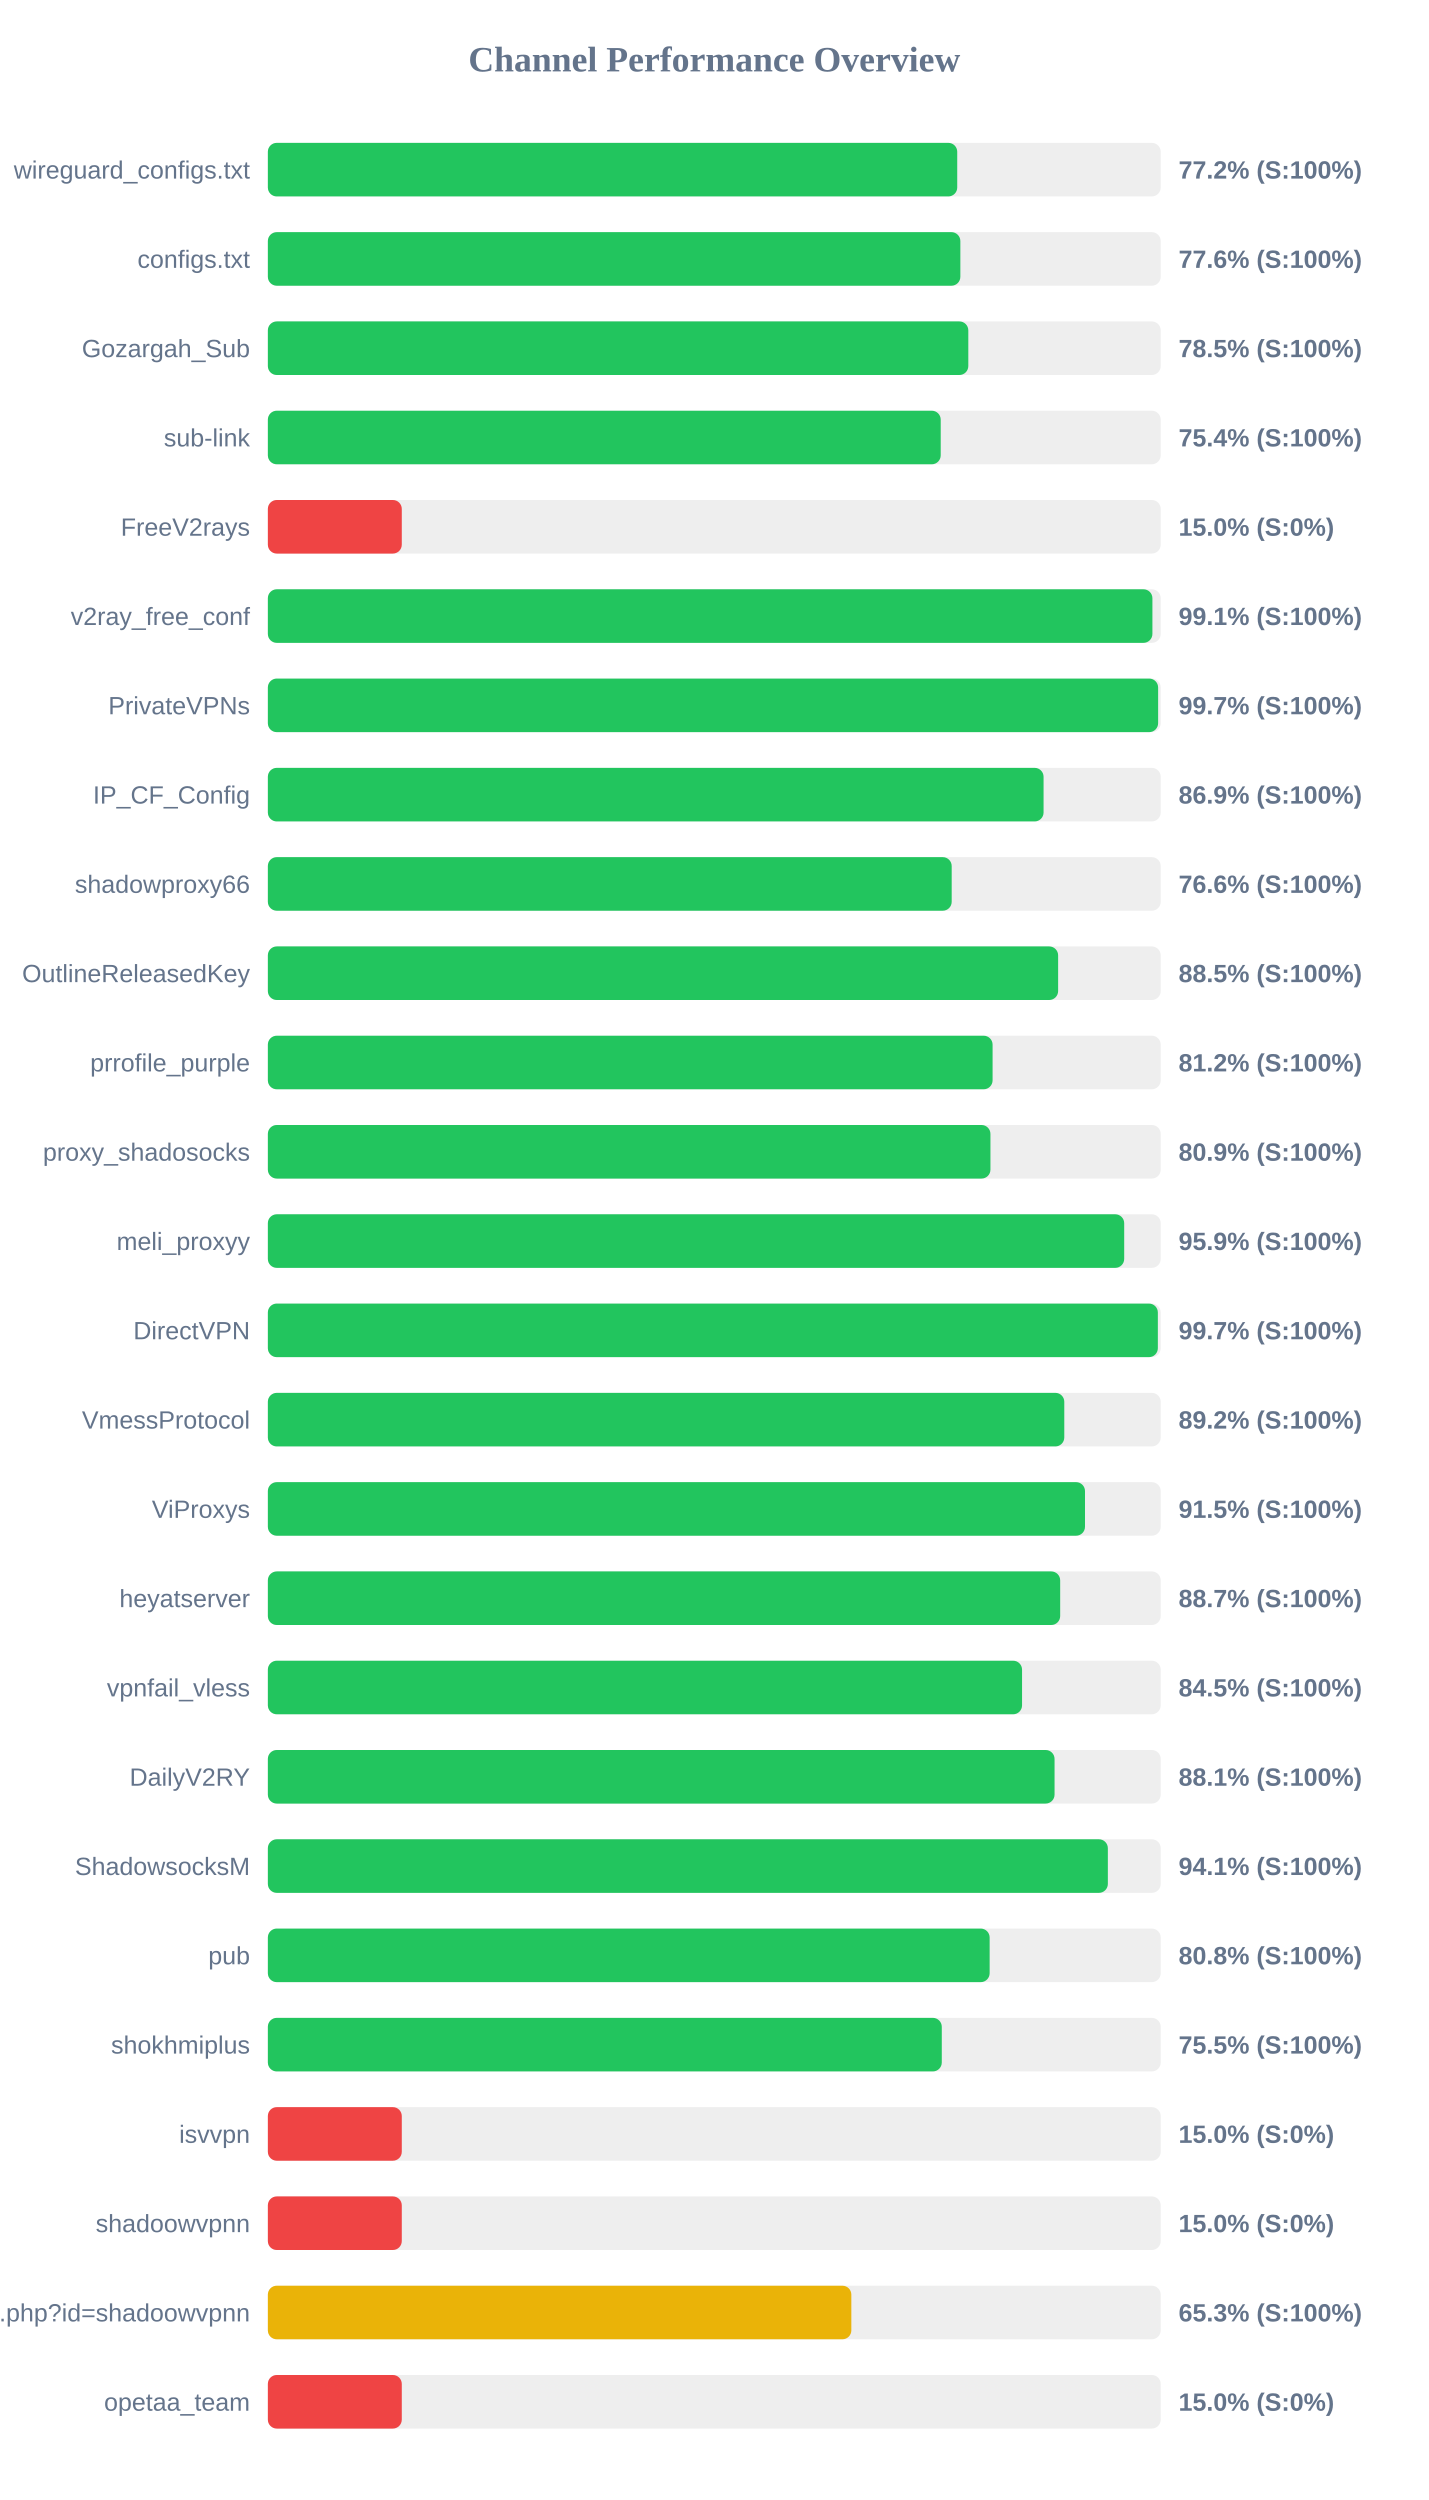
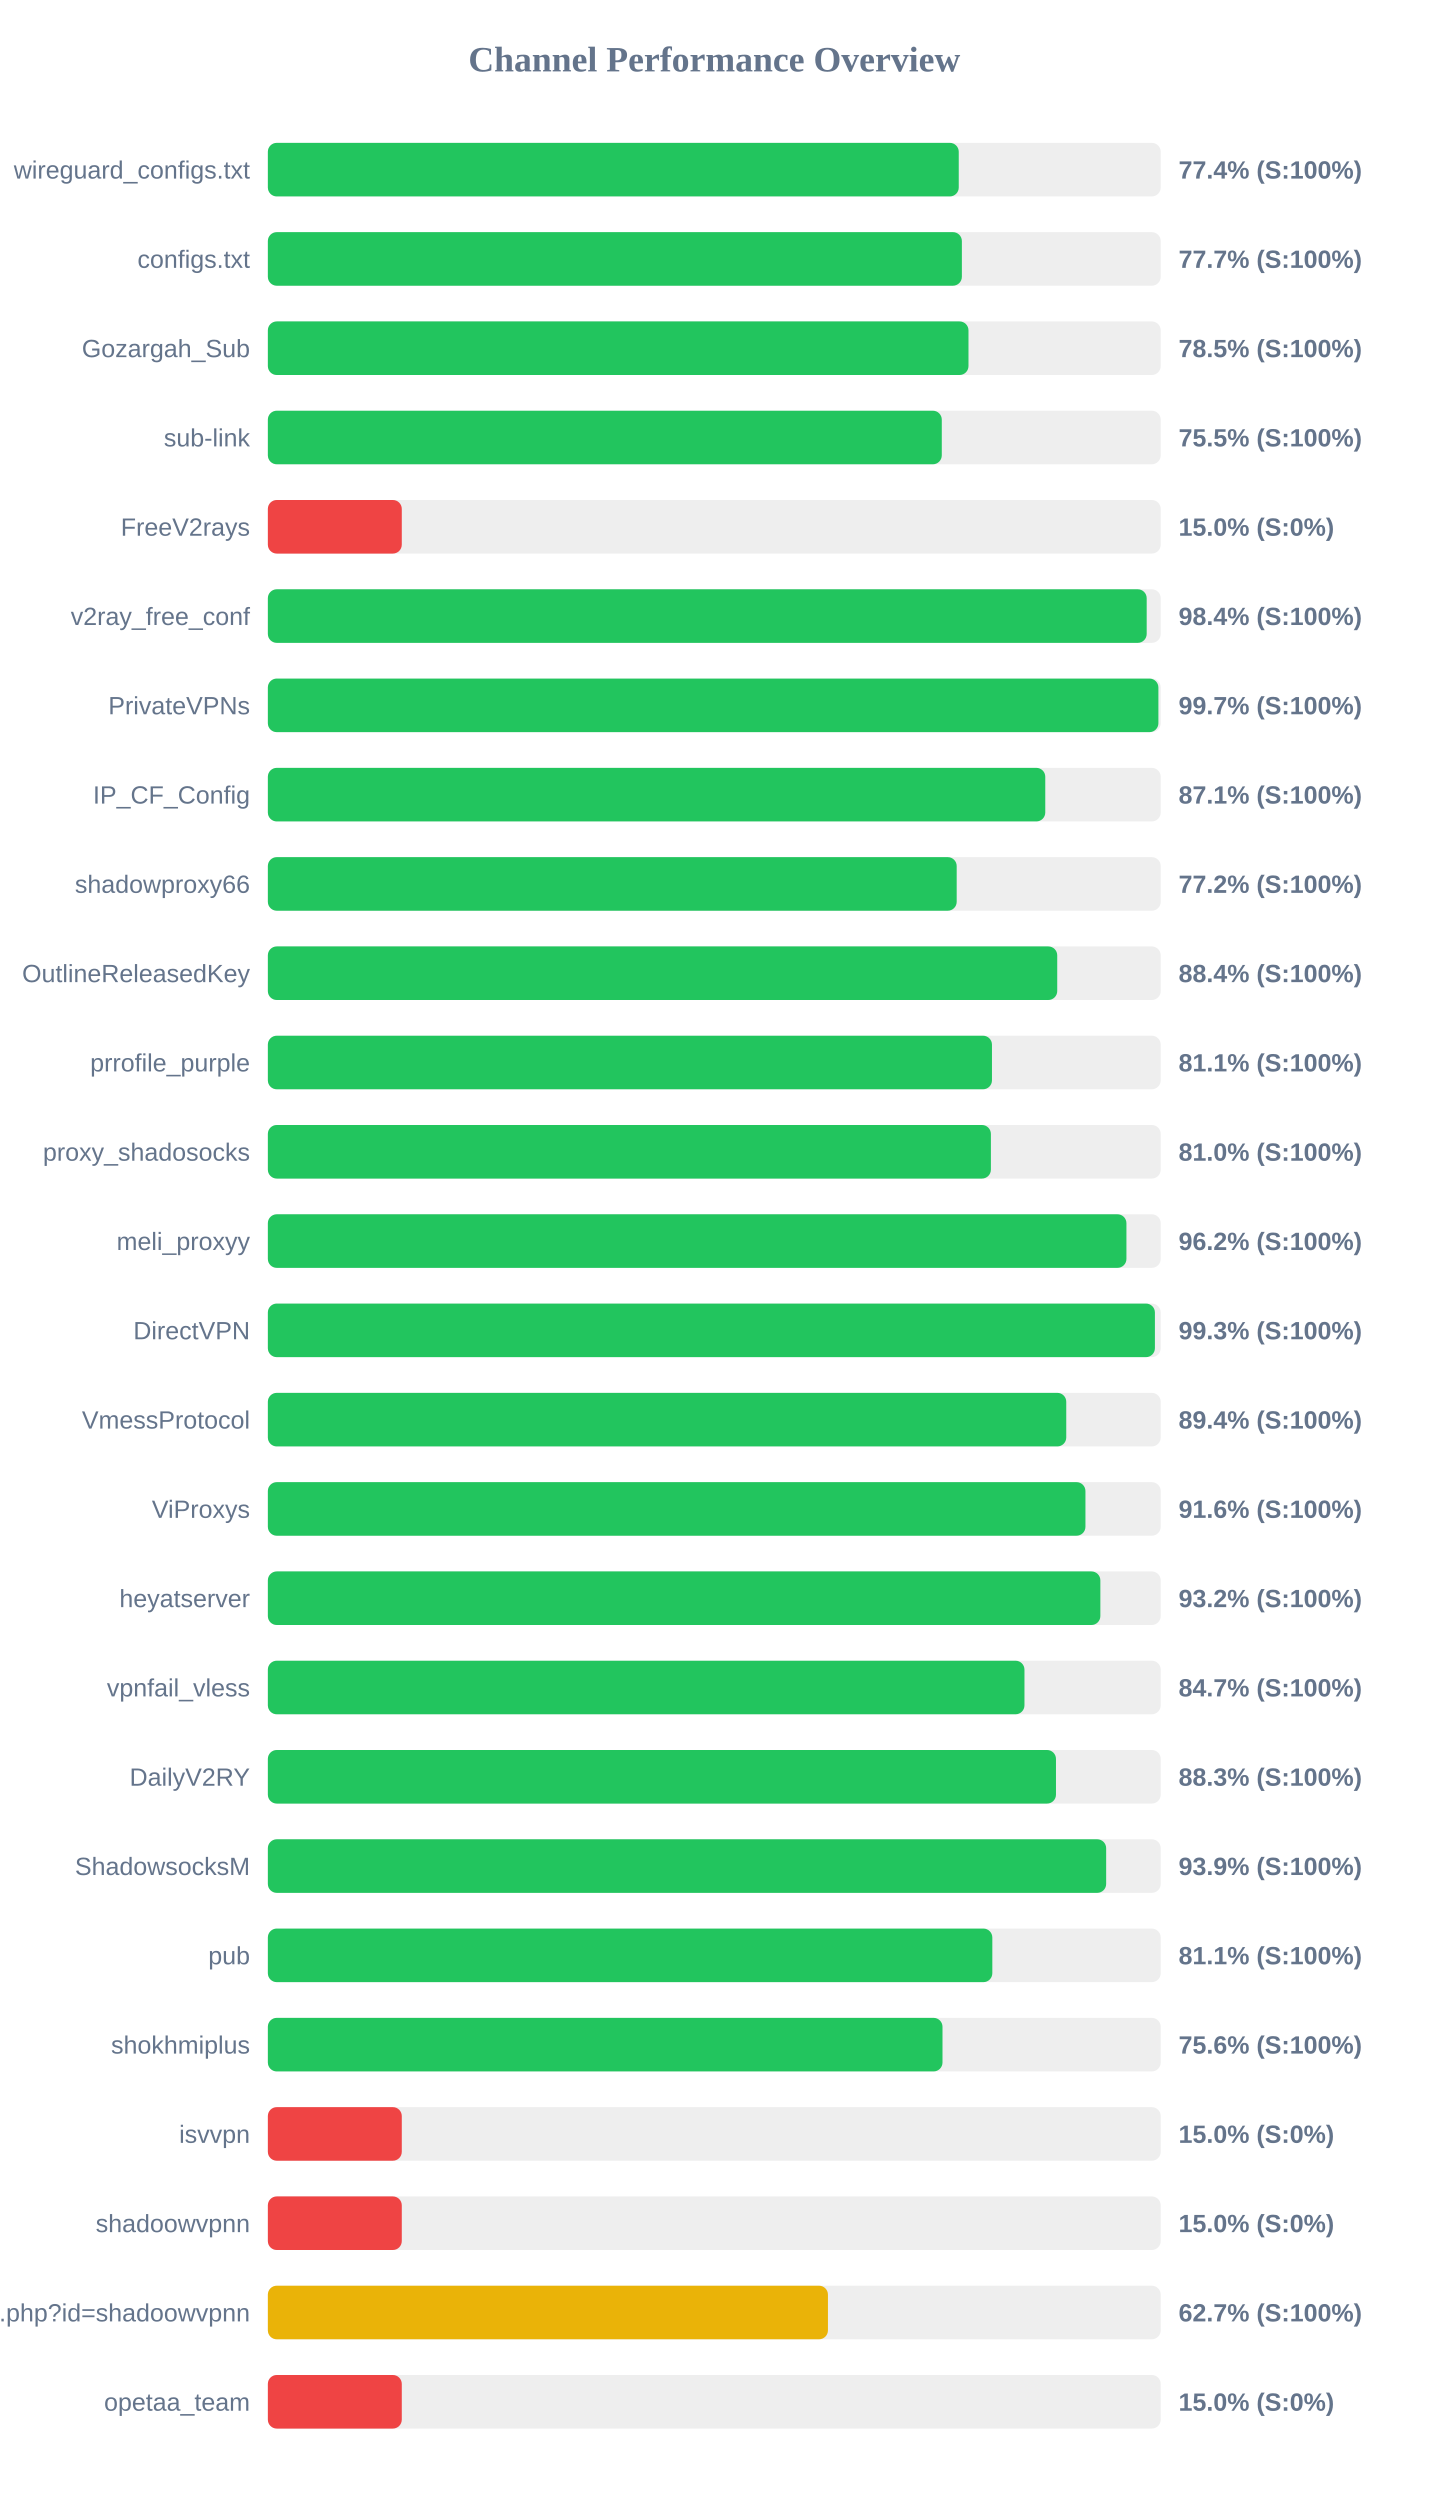
<svg xmlns="http://www.w3.org/2000/svg" width="800" height="1400" version="1.1">
  <style>
        .row { font: 14px Arial; fill: #64748b; }
        .score { font: bold 14px Arial; fill: #64748b; }
    </style>
  <text x="400" y="40" text-anchor="middle" font-size="20px" font-weight="bold" fill="#64748b">Channel Performance Overview</text>
  <rect x="150" y="80" width="500" height="30" fill="#eee" rx="5" />
-   <rect x="150" y="80" width="386.05" height="30" fill="#22c55e" rx="5" />
+   <rect x="150" y="80" width="386.9" height="30" fill="#22c55e" rx="5" />
  <text x="140" y="100" text-anchor="end" class="row">wireguard_configs.txt</text>
-   <text x="660" y="100" text-anchor="start" class="score">77.2% (S:100%)</text>
+   <text x="660" y="100" text-anchor="start" class="score">77.4% (S:100%)</text>
  <rect x="150" y="130" width="500" height="30" fill="#eee" rx="5" />
-   <rect x="150" y="130" width="387.8" height="30" fill="#22c55e" rx="5" />
+   <rect x="150" y="130" width="388.65" height="30" fill="#22c55e" rx="5" />
  <text x="140" y="150" text-anchor="end" class="row">configs.txt</text>
-   <text x="660" y="150" text-anchor="start" class="score">77.6% (S:100%)</text>
+   <text x="660" y="150" text-anchor="start" class="score">77.7% (S:100%)</text>
  <rect x="150" y="180" width="500" height="30" fill="#eee" rx="5" />
-   <rect x="150" y="180" width="392.25" height="30" fill="#22c55e" rx="5" />
+   <rect x="150" y="180" width="392.35" height="30" fill="#22c55e" rx="5" />
  <text x="140" y="200" text-anchor="end" class="row">Gozargah_Sub</text>
  <text x="660" y="200" text-anchor="start" class="score">78.5% (S:100%)</text>
  <rect x="150" y="230" width="500" height="30" fill="#eee" rx="5" />
-   <rect x="150" y="230" width="376.8" height="30" fill="#22c55e" rx="5" />
+   <rect x="150" y="230" width="377.4" height="30" fill="#22c55e" rx="5" />
  <text x="140" y="250" text-anchor="end" class="row">sub-link</text>
-   <text x="660" y="250" text-anchor="start" class="score">75.4% (S:100%)</text>
+   <text x="660" y="250" text-anchor="start" class="score">75.5% (S:100%)</text>
  <rect x="150" y="280" width="500" height="30" fill="#eee" rx="5" />
  <rect x="150" y="280" width="75.0" height="30" fill="#ef4444" rx="5" />
  <text x="140" y="300" text-anchor="end" class="row">FreeV2rays</text>
  <text x="660" y="300" text-anchor="start" class="score">15.0% (S:0%)</text>
  <rect x="150" y="330" width="500" height="30" fill="#eee" rx="5" />
-   <rect x="150" y="330" width="495.35" height="30" fill="#22c55e" rx="5" />
+   <rect x="150" y="330" width="492.15" height="30" fill="#22c55e" rx="5" />
  <text x="140" y="350" text-anchor="end" class="row">v2ray_free_conf</text>
-   <text x="660" y="350" text-anchor="start" class="score">99.1% (S:100%)</text>
+   <text x="660" y="350" text-anchor="start" class="score">98.4% (S:100%)</text>
  <rect x="150" y="380" width="500" height="30" fill="#eee" rx="5" />
-   <rect x="150" y="380" width="498.55" height="30" fill="#22c55e" rx="5" />
+   <rect x="150" y="380" width="498.7" height="30" fill="#22c55e" rx="5" />
  <text x="140" y="400" text-anchor="end" class="row">PrivateVPNs</text>
  <text x="660" y="400" text-anchor="start" class="score">99.7% (S:100%)</text>
  <rect x="150" y="430" width="500" height="30" fill="#eee" rx="5" />
-   <rect x="150" y="430" width="434.4" height="30" fill="#22c55e" rx="5" />
+   <rect x="150" y="430" width="435.35" height="30" fill="#22c55e" rx="5" />
  <text x="140" y="450" text-anchor="end" class="row">IP_CF_Config</text>
-   <text x="660" y="450" text-anchor="start" class="score">86.9% (S:100%)</text>
+   <text x="660" y="450" text-anchor="start" class="score">87.1% (S:100%)</text>
  <rect x="150" y="480" width="500" height="30" fill="#eee" rx="5" />
-   <rect x="150" y="480" width="382.95" height="30" fill="#22c55e" rx="5" />
+   <rect x="150" y="480" width="385.75" height="30" fill="#22c55e" rx="5" />
  <text x="140" y="500" text-anchor="end" class="row">shadowproxy66</text>
-   <text x="660" y="500" text-anchor="start" class="score">76.6% (S:100%)</text>
+   <text x="660" y="500" text-anchor="start" class="score">77.2% (S:100%)</text>
  <rect x="150" y="530" width="500" height="30" fill="#eee" rx="5" />
-   <rect x="150" y="530" width="442.55" height="30" fill="#22c55e" rx="5" />
+   <rect x="150" y="530" width="442.05" height="30" fill="#22c55e" rx="5" />
  <text x="140" y="550" text-anchor="end" class="row">OutlineReleasedKey</text>
-   <text x="660" y="550" text-anchor="start" class="score">88.5% (S:100%)</text>
+   <text x="660" y="550" text-anchor="start" class="score">88.4% (S:100%)</text>
  <rect x="150" y="580" width="500" height="30" fill="#eee" rx="5" />
-   <rect x="150" y="580" width="405.85" height="30" fill="#22c55e" rx="5" />
+   <rect x="150" y="580" width="405.5" height="30" fill="#22c55e" rx="5" />
  <text x="140" y="600" text-anchor="end" class="row">prrofile_purple</text>
-   <text x="660" y="600" text-anchor="start" class="score">81.2% (S:100%)</text>
+   <text x="660" y="600" text-anchor="start" class="score">81.1% (S:100%)</text>
  <rect x="150" y="630" width="500" height="30" fill="#eee" rx="5" />
-   <rect x="150" y="630" width="404.65" height="30" fill="#22c55e" rx="5" />
+   <rect x="150" y="630" width="404.9" height="30" fill="#22c55e" rx="5" />
  <text x="140" y="650" text-anchor="end" class="row">proxy_shadosocks</text>
-   <text x="660" y="650" text-anchor="start" class="score">80.9% (S:100%)</text>
+   <text x="660" y="650" text-anchor="start" class="score">81.0% (S:100%)</text>
  <rect x="150" y="680" width="500" height="30" fill="#eee" rx="5" />
-   <rect x="150" y="680" width="479.55" height="30" fill="#22c55e" rx="5" />
+   <rect x="150" y="680" width="480.8" height="30" fill="#22c55e" rx="5" />
  <text x="140" y="700" text-anchor="end" class="row">meli_proxyy</text>
-   <text x="660" y="700" text-anchor="start" class="score">95.9% (S:100%)</text>
+   <text x="660" y="700" text-anchor="start" class="score">96.2% (S:100%)</text>
  <rect x="150" y="730" width="500" height="30" fill="#eee" rx="5" />
-   <rect x="150" y="730" width="498.4" height="30" fill="#22c55e" rx="5" />
+   <rect x="150" y="730" width="496.75" height="30" fill="#22c55e" rx="5" />
  <text x="140" y="750" text-anchor="end" class="row">DirectVPN</text>
-   <text x="660" y="750" text-anchor="start" class="score">99.7% (S:100%)</text>
+   <text x="660" y="750" text-anchor="start" class="score">99.3% (S:100%)</text>
  <rect x="150" y="780" width="500" height="30" fill="#eee" rx="5" />
-   <rect x="150" y="780" width="446.0" height="30" fill="#22c55e" rx="5" />
+   <rect x="150" y="780" width="447.1" height="30" fill="#22c55e" rx="5" />
  <text x="140" y="800" text-anchor="end" class="row">VmessProtocol</text>
-   <text x="660" y="800" text-anchor="start" class="score">89.2% (S:100%)</text>
+   <text x="660" y="800" text-anchor="start" class="score">89.4% (S:100%)</text>
  <rect x="150" y="830" width="500" height="30" fill="#eee" rx="5" />
-   <rect x="150" y="830" width="457.6" height="30" fill="#22c55e" rx="5" />
+   <rect x="150" y="830" width="457.85" height="30" fill="#22c55e" rx="5" />
  <text x="140" y="850" text-anchor="end" class="row">ViProxys</text>
-   <text x="660" y="850" text-anchor="start" class="score">91.5% (S:100%)</text>
+   <text x="660" y="850" text-anchor="start" class="score">91.6% (S:100%)</text>
  <rect x="150" y="880" width="500" height="30" fill="#eee" rx="5" />
-   <rect x="150" y="880" width="443.7" height="30" fill="#22c55e" rx="5" />
+   <rect x="150" y="880" width="466.2" height="30" fill="#22c55e" rx="5" />
  <text x="140" y="900" text-anchor="end" class="row">heyatserver</text>
-   <text x="660" y="900" text-anchor="start" class="score">88.7% (S:100%)</text>
+   <text x="660" y="900" text-anchor="start" class="score">93.2% (S:100%)</text>
  <rect x="150" y="930" width="500" height="30" fill="#eee" rx="5" />
-   <rect x="150" y="930" width="422.35" height="30" fill="#22c55e" rx="5" />
+   <rect x="150" y="930" width="423.7" height="30" fill="#22c55e" rx="5" />
  <text x="140" y="950" text-anchor="end" class="row">vpnfail_vless</text>
-   <text x="660" y="950" text-anchor="start" class="score">84.5% (S:100%)</text>
+   <text x="660" y="950" text-anchor="start" class="score">84.7% (S:100%)</text>
  <rect x="150" y="980" width="500" height="30" fill="#eee" rx="5" />
-   <rect x="150" y="980" width="440.55" height="30" fill="#22c55e" rx="5" />
+   <rect x="150" y="980" width="441.35" height="30" fill="#22c55e" rx="5" />
  <text x="140" y="1000" text-anchor="end" class="row">DailyV2RY</text>
-   <text x="660" y="1000" text-anchor="start" class="score">88.1% (S:100%)</text>
+   <text x="660" y="1000" text-anchor="start" class="score">88.3% (S:100%)</text>
  <rect x="150" y="1030" width="500" height="30" fill="#eee" rx="5" />
-   <rect x="150" y="1030" width="470.4" height="30" fill="#22c55e" rx="5" />
+   <rect x="150" y="1030" width="469.45" height="30" fill="#22c55e" rx="5" />
  <text x="140" y="1050" text-anchor="end" class="row">ShadowsocksM</text>
-   <text x="660" y="1050" text-anchor="start" class="score">94.1% (S:100%)</text>
+   <text x="660" y="1050" text-anchor="start" class="score">93.9% (S:100%)</text>
  <rect x="150" y="1080" width="500" height="30" fill="#eee" rx="5" />
-   <rect x="150" y="1080" width="404.2" height="30" fill="#22c55e" rx="5" />
+   <rect x="150" y="1080" width="405.7" height="30" fill="#22c55e" rx="5" />
  <text x="140" y="1100" text-anchor="end" class="row">pub</text>
-   <text x="660" y="1100" text-anchor="start" class="score">80.8% (S:100%)</text>
+   <text x="660" y="1100" text-anchor="start" class="score">81.1% (S:100%)</text>
  <rect x="150" y="1130" width="500" height="30" fill="#eee" rx="5" />
-   <rect x="150" y="1130" width="377.4" height="30" fill="#22c55e" rx="5" />
+   <rect x="150" y="1130" width="377.8" height="30" fill="#22c55e" rx="5" />
  <text x="140" y="1150" text-anchor="end" class="row">shokhmiplus</text>
-   <text x="660" y="1150" text-anchor="start" class="score">75.5% (S:100%)</text>
+   <text x="660" y="1150" text-anchor="start" class="score">75.6% (S:100%)</text>
  <rect x="150" y="1180" width="500" height="30" fill="#eee" rx="5" />
  <rect x="150" y="1180" width="75.0" height="30" fill="#ef4444" rx="5" />
  <text x="140" y="1200" text-anchor="end" class="row">isvvpn</text>
  <text x="660" y="1200" text-anchor="start" class="score">15.0% (S:0%)</text>
  <rect x="150" y="1230" width="500" height="30" fill="#eee" rx="5" />
  <rect x="150" y="1230" width="75.0" height="30" fill="#ef4444" rx="5" />
  <text x="140" y="1250" text-anchor="end" class="row">shadoowvpnn</text>
  <text x="660" y="1250" text-anchor="start" class="score">15.0% (S:0%)</text>
  <rect x="150" y="1280" width="500" height="30" fill="#eee" rx="5" />
-   <rect x="150" y="1280" width="326.75" height="30" fill="#eab308" rx="5" />
+   <rect x="150" y="1280" width="313.65" height="30" fill="#eab308" rx="5" />
  <text x="140" y="1300" text-anchor="end" class="row">api.php?id=shadoowvpnn</text>
-   <text x="660" y="1300" text-anchor="start" class="score">65.3% (S:100%)</text>
+   <text x="660" y="1300" text-anchor="start" class="score">62.7% (S:100%)</text>
  <rect x="150" y="1330" width="500" height="30" fill="#eee" rx="5" />
  <rect x="150" y="1330" width="75.0" height="30" fill="#ef4444" rx="5" />
  <text x="140" y="1350" text-anchor="end" class="row">opetaa_team</text>
  <text x="660" y="1350" text-anchor="start" class="score">15.0% (S:0%)</text>
</svg>
